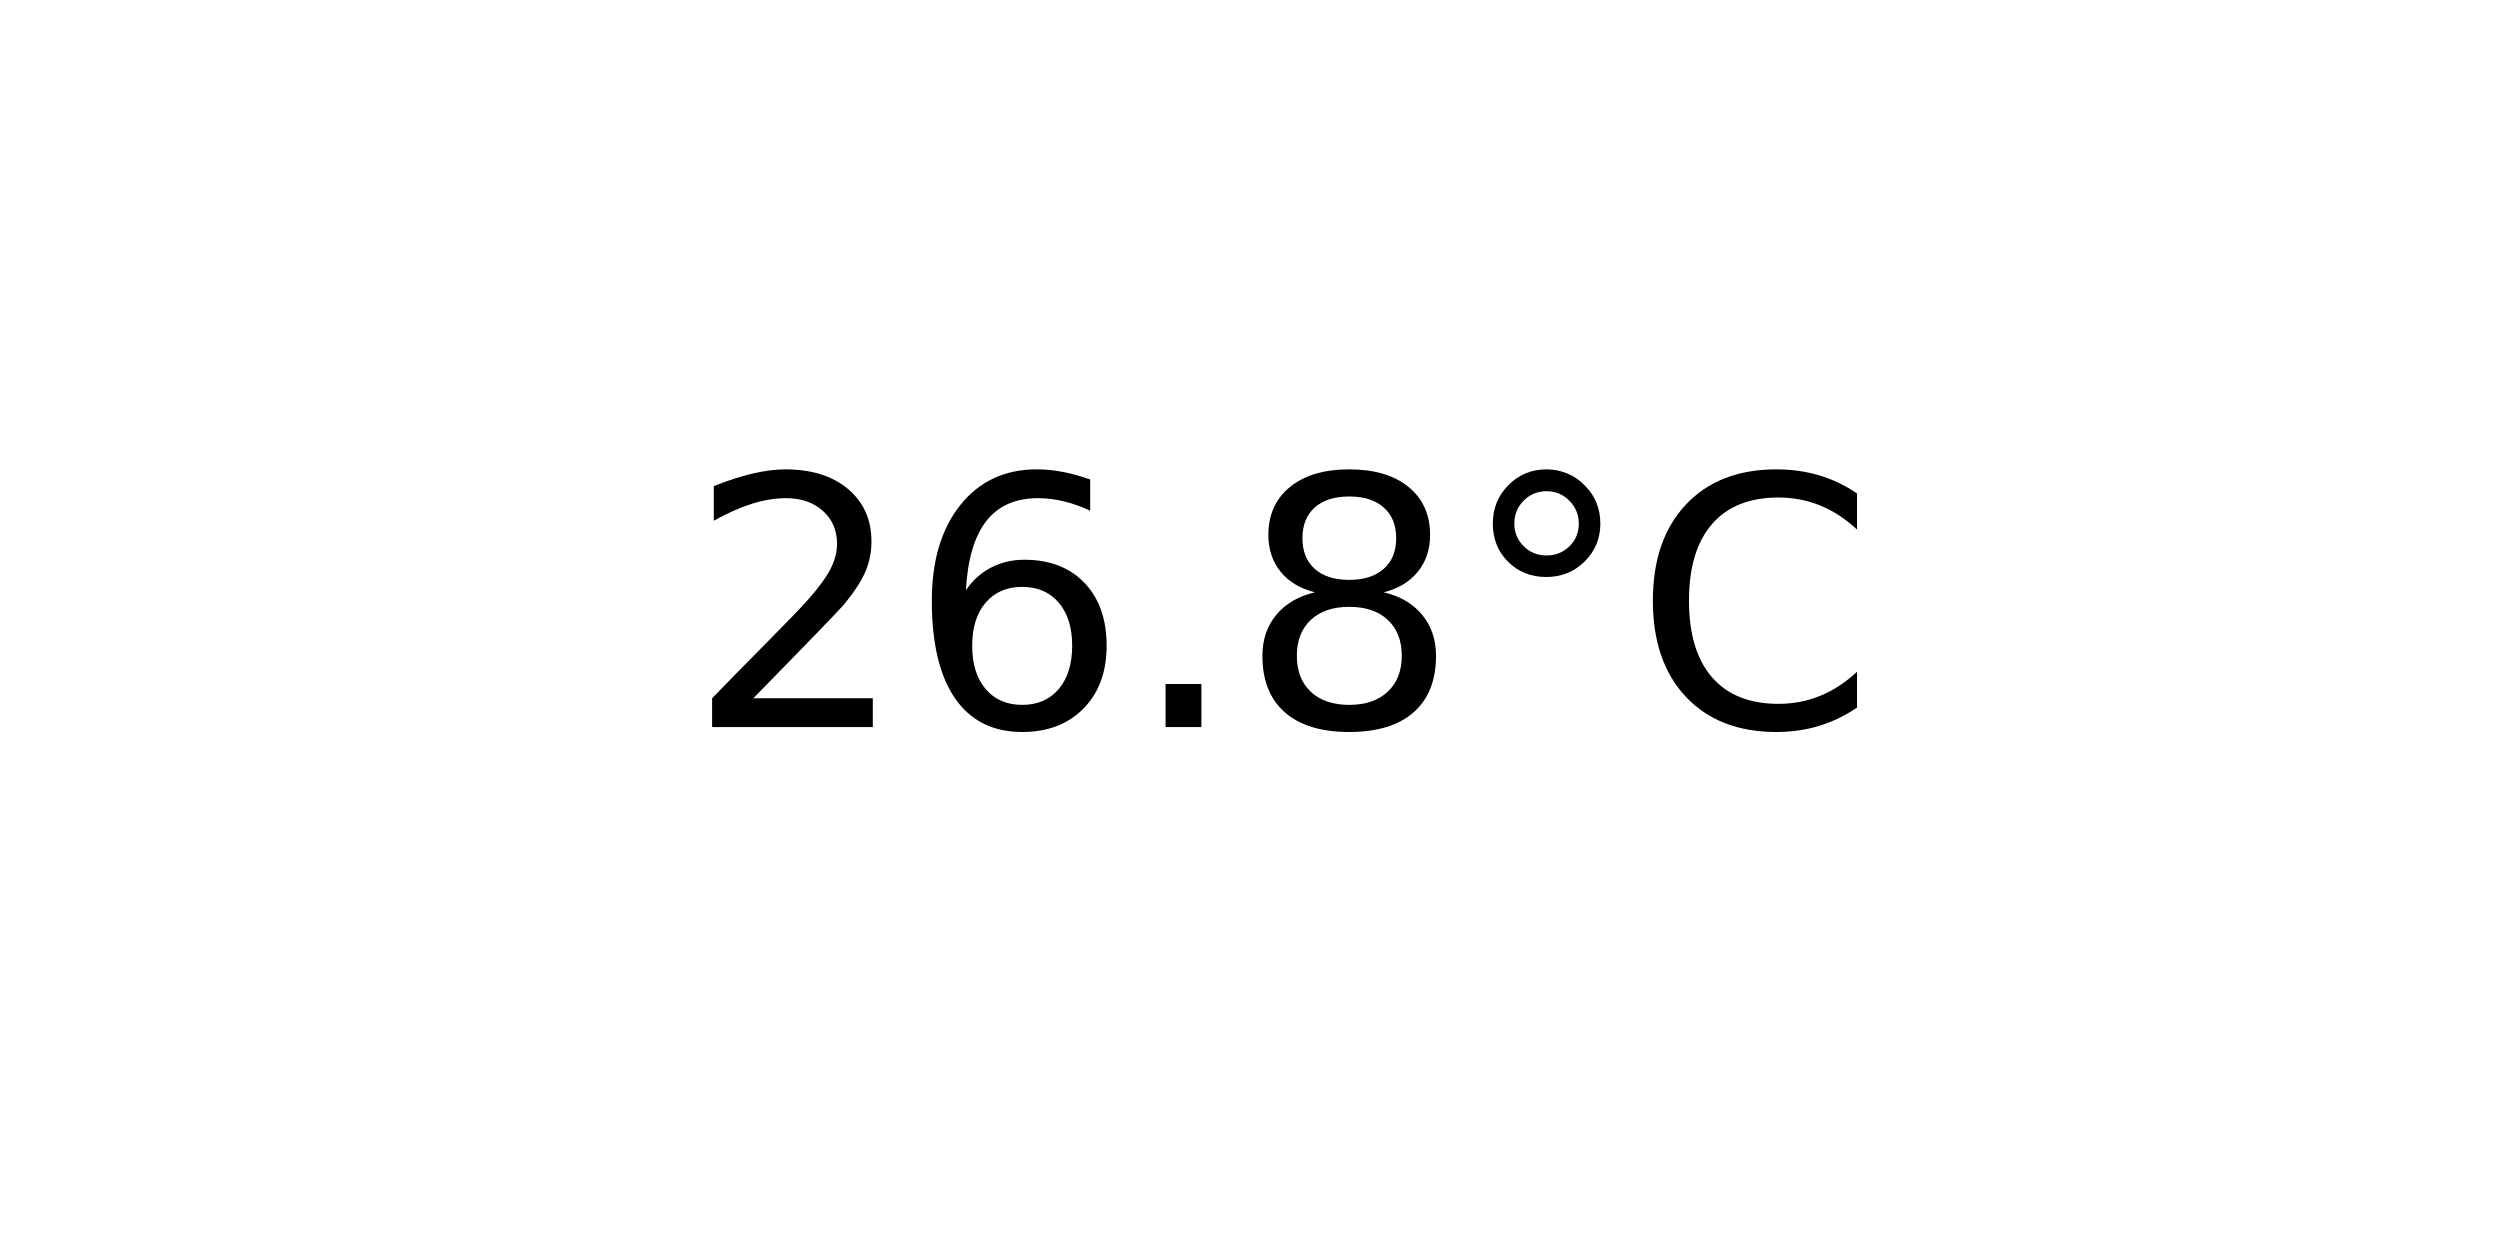
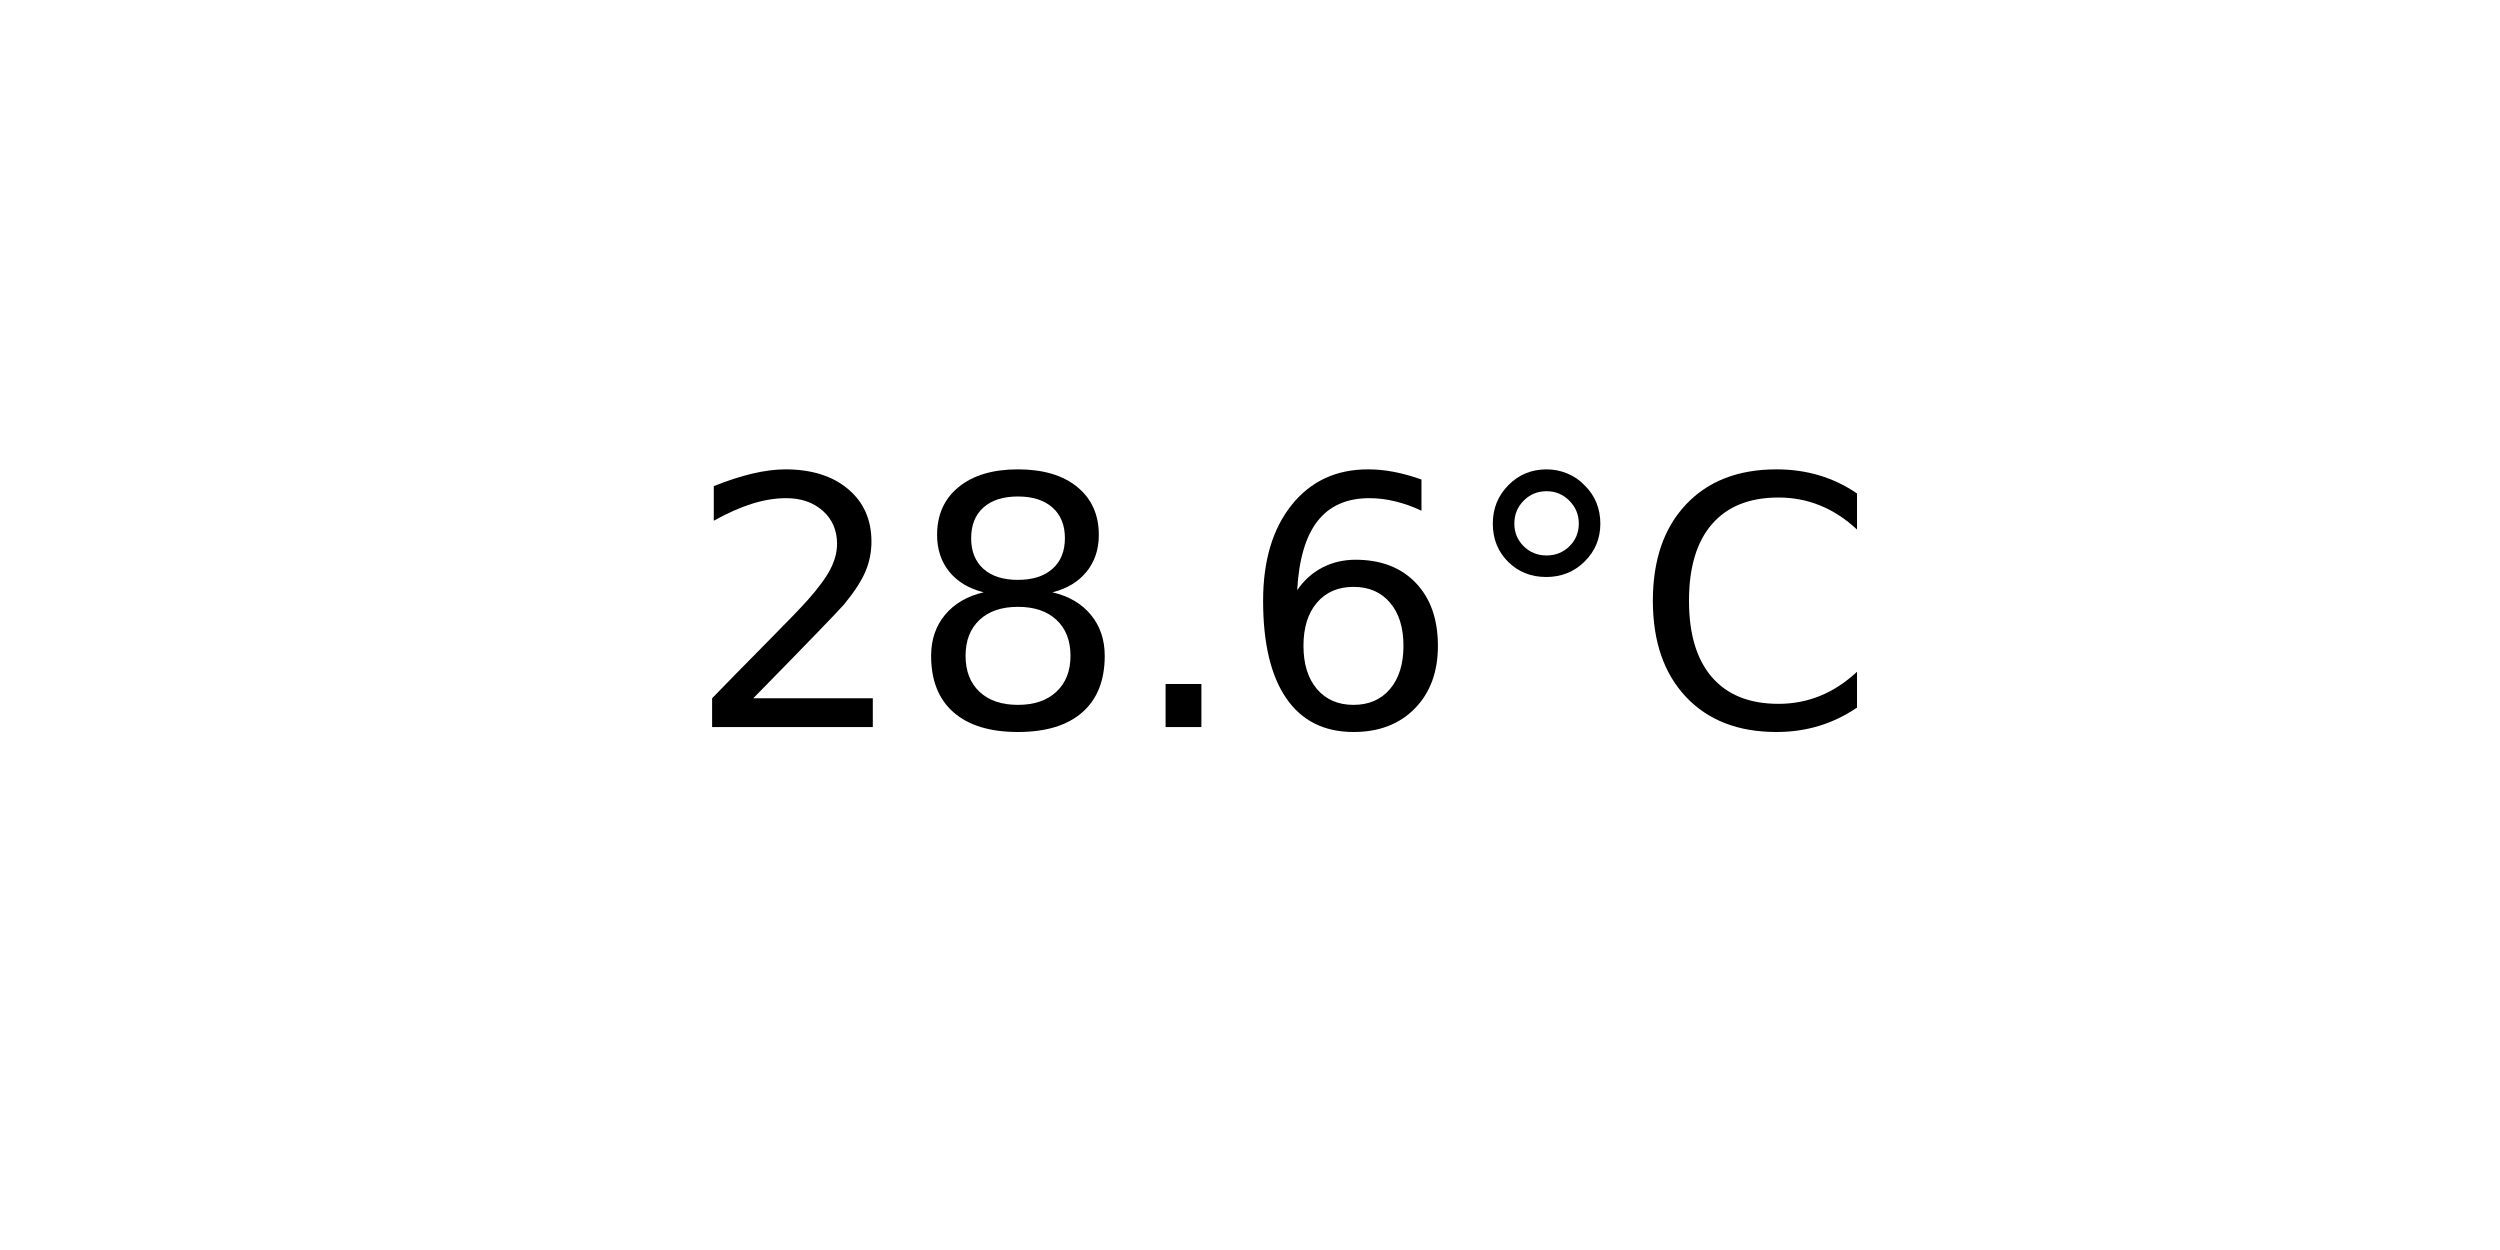
<svg xmlns="http://www.w3.org/2000/svg" xmlns:xlink="http://www.w3.org/1999/xlink" width="72pt" height="36pt" viewBox="0 0 72 36" version="1.1">
  <defs>
    <style type="text/css">*{stroke-linejoin: round; stroke-linecap: butt}</style>
  </defs>
  <g id="figure_1">
    <g id="axes_1">
      <g id="text_1">
        <g transform="translate(19.77578 20.93937) scale(0.1 -0.1)">
          <defs>
            <path id="DejaVuSans-32" d="M 1228 531  L 3431 531  L 3431 0  L 469 0  L 469 531  Q 828 903 1448 1529  Q 2069 2156 2228 2338  Q 2531 2678 2651 2914  Q 2772 3150 2772 3378  Q 2772 3750 2511 3984  Q 2250 4219 1831 4219  Q 1534 4219 1204 4116  Q 875 4013 500 3803  L 500 4441  Q 881 4594 1212 4672  Q 1544 4750 1819 4750  Q 2544 4750 2975 4387  Q 3406 4025 3406 3419  Q 3406 3131 3298 2873  Q 3191 2616 2906 2266  Q 2828 2175 2409 1742  Q 1991 1309 1228 531  z " transform="scale(0.015625)" />
+             <path id="DejaVuSans-38" d="M 2034 2216  Q 1584 2216 1326 1975  Q 1069 1734 1069 1313  Q 1069 891 1326 650  Q 1584 409 2034 409  Q 2484 409 2743 651  Q 3003 894 3003 1313  Q 3003 1734 2745 1975  Q 2488 2216 2034 2216  z M 1403 2484  Q 997 2584 770 2862  Q 544 3141 544 3541  Q 544 4100 942 4425  Q 1341 4750 2034 4750  Q 2731 4750 3128 4425  Q 3525 4100 3525 3541  Q 3525 3141 3298 2862  Q 3072 2584 2669 2484  Q 3125 2378 3379 2068  Q 3634 1759 3634 1313  Q 3634 634 3220 271  Q 2806 -91 2034 -91  Q 1263 -91 848 271  Q 434 634 434 1313  Q 434 1759 690 2068  Q 947 2378 1403 2484  z M 1172 3481  Q 1172 3119 1398 2916  Q 1625 2713 2034 2713  Q 2441 2713 2670 2916  Q 2900 3119 2900 3481  Q 2900 3844 2670 4047  Q 2441 4250 2034 4250  Q 1625 4250 1398 4047  Q 1172 3844 1172 3481  z " transform="scale(0.015625)" />
+             <path id="DejaVuSans-2e" d="M 684 794  L 1344 794  L 1344 0  L 684 0  L 684 794  z " transform="scale(0.015625)" />
            <path id="DejaVuSans-36" d="M 2113 2584  Q 1688 2584 1439 2293  Q 1191 2003 1191 1497  Q 1191 994 1439 701  Q 1688 409 2113 409  Q 2538 409 2786 701  Q 3034 994 3034 1497  Q 3034 2003 2786 2293  Q 2538 2584 2113 2584  z M 3366 4563  L 3366 3988  Q 3128 4100 2886 4159  Q 2644 4219 2406 4219  Q 1781 4219 1451 3797  Q 1122 3375 1075 2522  Q 1259 2794 1537 2939  Q 1816 3084 2150 3084  Q 2853 3084 3261 2657  Q 3669 2231 3669 1497  Q 3669 778 3244 343  Q 2819 -91 2113 -91  Q 1303 -91 875 529  Q 447 1150 447 2328  Q 447 3434 972 4092  Q 1497 4750 2381 4750  Q 2619 4750 2861 4703  Q 3103 4656 3366 4563  z " transform="scale(0.015625)" />
-             <path id="DejaVuSans-2e" d="M 684 794  L 1344 794  L 1344 0  L 684 0  L 684 794  z " transform="scale(0.015625)" />
-             <path id="DejaVuSans-38" d="M 2034 2216  Q 1584 2216 1326 1975  Q 1069 1734 1069 1313  Q 1069 891 1326 650  Q 1584 409 2034 409  Q 2484 409 2743 651  Q 3003 894 3003 1313  Q 3003 1734 2745 1975  Q 2488 2216 2034 2216  z M 1403 2484  Q 997 2584 770 2862  Q 544 3141 544 3541  Q 544 4100 942 4425  Q 1341 4750 2034 4750  Q 2731 4750 3128 4425  Q 3525 4100 3525 3541  Q 3525 3141 3298 2862  Q 3072 2584 2669 2484  Q 3125 2378 3379 2068  Q 3634 1759 3634 1313  Q 3634 634 3220 271  Q 2806 -91 2034 -91  Q 1263 -91 848 271  Q 434 634 434 1313  Q 434 1759 690 2068  Q 947 2378 1403 2484  z M 1172 3481  Q 1172 3119 1398 2916  Q 1625 2713 2034 2713  Q 2441 2713 2670 2916  Q 2900 3119 2900 3481  Q 2900 3844 2670 4047  Q 2441 4250 2034 4250  Q 1625 4250 1398 4047  Q 1172 3844 1172 3481  z " transform="scale(0.015625)" />
            <path id="DejaVuSans-b0" d="M 1600 4347  Q 1350 4347 1178 4173  Q 1006 4000 1006 3750  Q 1006 3503 1178 3333  Q 1350 3163 1600 3163  Q 1850 3163 2022 3333  Q 2194 3503 2194 3750  Q 2194 3997 2020 4172  Q 1847 4347 1600 4347  z M 1600 4750  Q 1800 4750 1984 4673  Q 2169 4597 2303 4453  Q 2447 4313 2519 4134  Q 2591 3956 2591 3750  Q 2591 3338 2302 3052  Q 2013 2766 1594 2766  Q 1172 2766 890 3047  Q 609 3328 609 3750  Q 609 4169 896 4459  Q 1184 4750 1600 4750  z " transform="scale(0.015625)" />
            <path id="DejaVuSans-43" d="M 4122 4306  L 4122 3641  Q 3803 3938 3442 4084  Q 3081 4231 2675 4231  Q 1875 4231 1450 3742  Q 1025 3253 1025 2328  Q 1025 1406 1450 917  Q 1875 428 2675 428  Q 3081 428 3442 575  Q 3803 722 4122 1019  L 4122 359  Q 3791 134 3420 21  Q 3050 -91 2638 -91  Q 1578 -91 968 557  Q 359 1206 359 2328  Q 359 3453 968 4101  Q 1578 4750 2638 4750  Q 3056 4750 3426 4639  Q 3797 4528 4122 4306  z " transform="scale(0.015625)" />
          </defs>
          <use xlink:href="#DejaVuSans-32" />
-           <use xlink:href="#DejaVuSans-36" x="63.623" />
+           <use xlink:href="#DejaVuSans-38" x="63.623" />
          <use xlink:href="#DejaVuSans-2e" x="127.246" />
-           <use xlink:href="#DejaVuSans-38" x="159.033" />
+           <use xlink:href="#DejaVuSans-36" x="159.033" />
          <use xlink:href="#DejaVuSans-b0" x="222.656" />
          <use xlink:href="#DejaVuSans-43" x="272.656" />
        </g>
      </g>
    </g>
  </g>
</svg>
